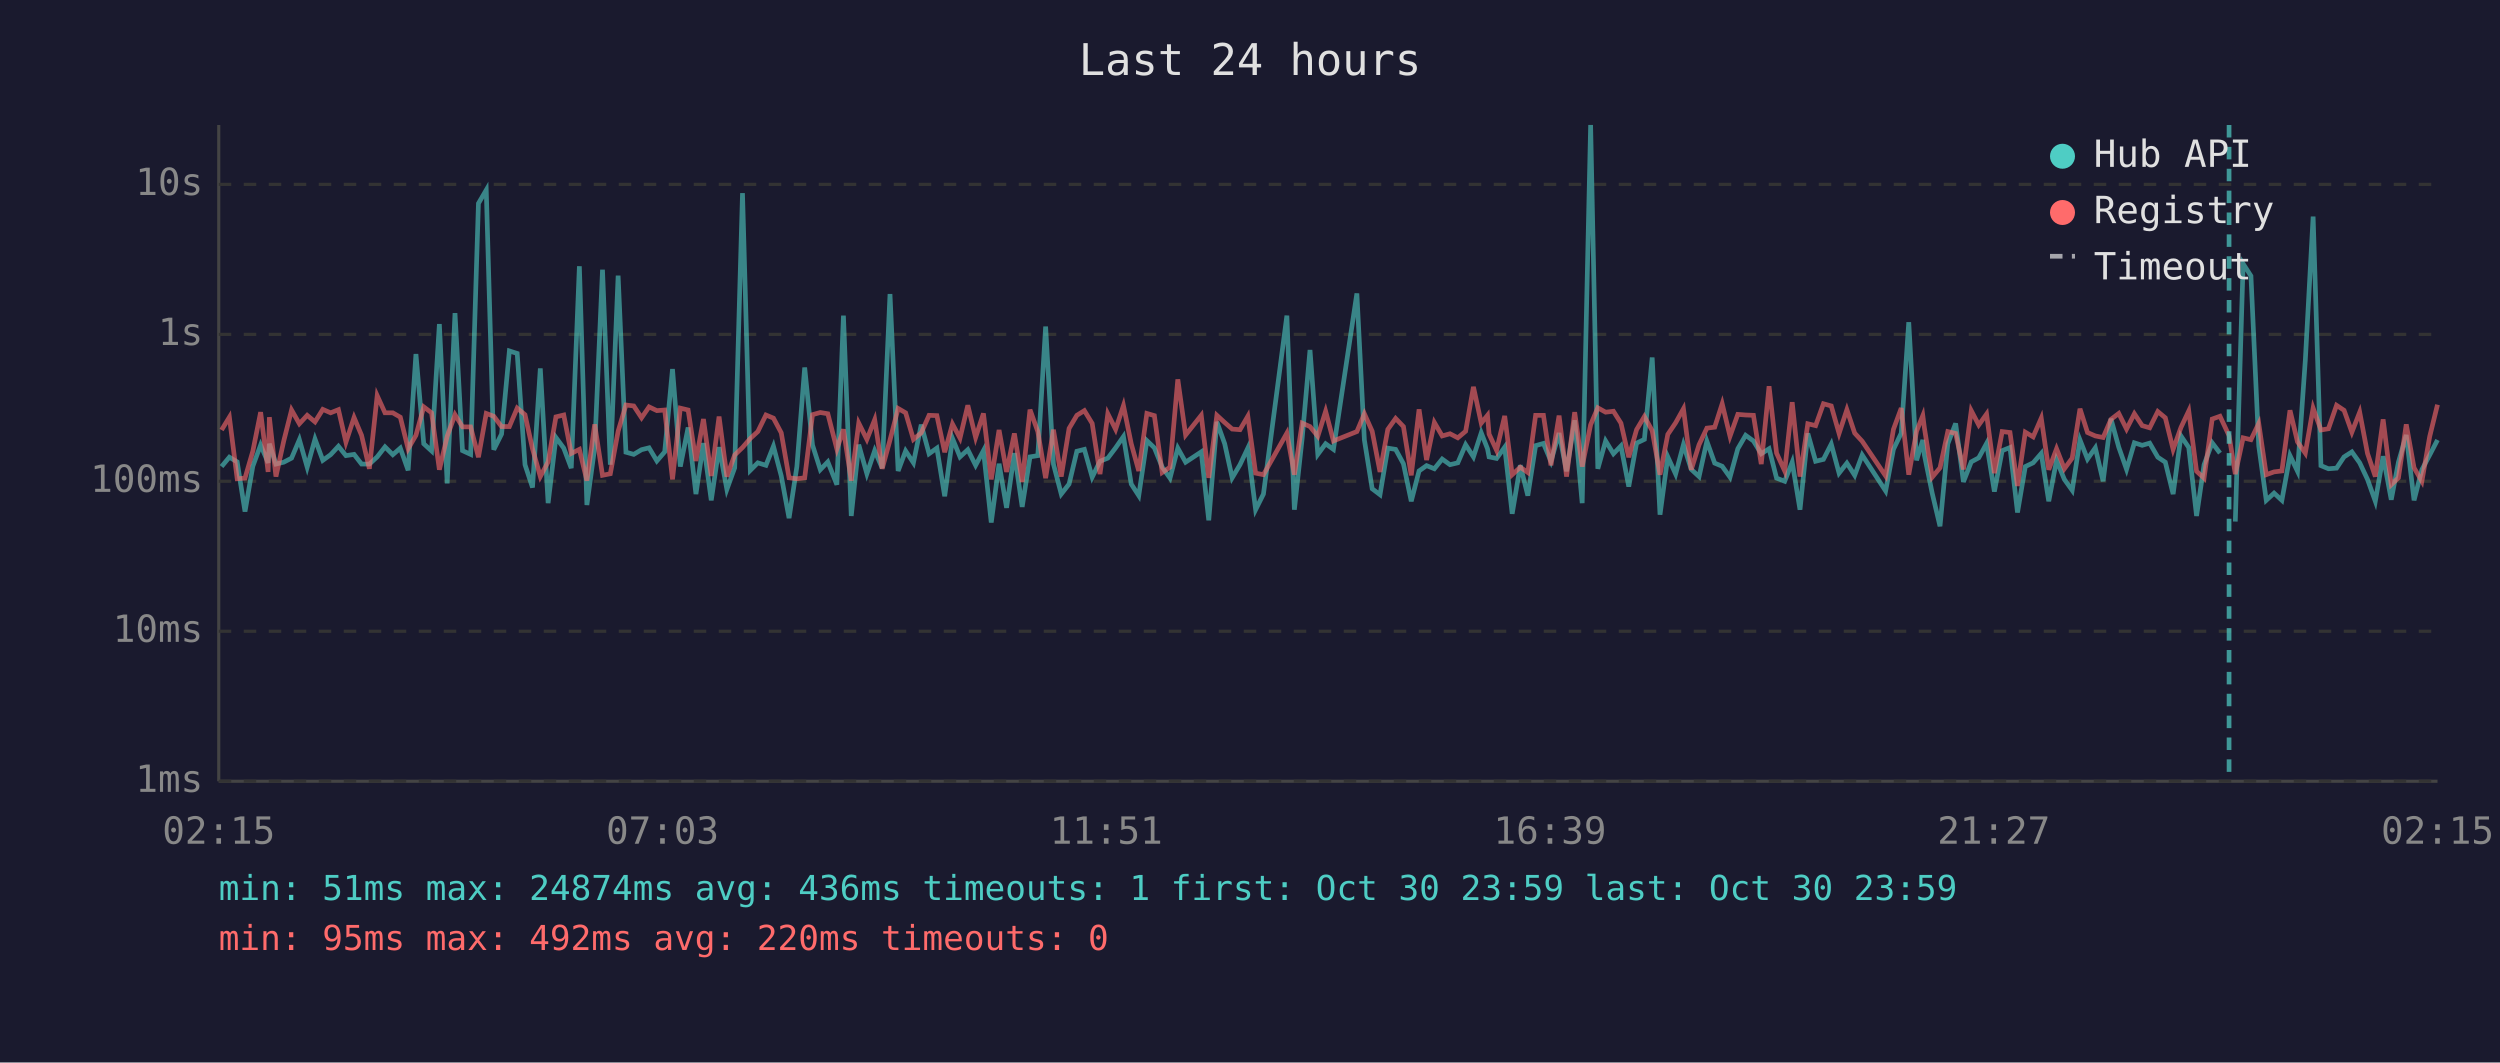
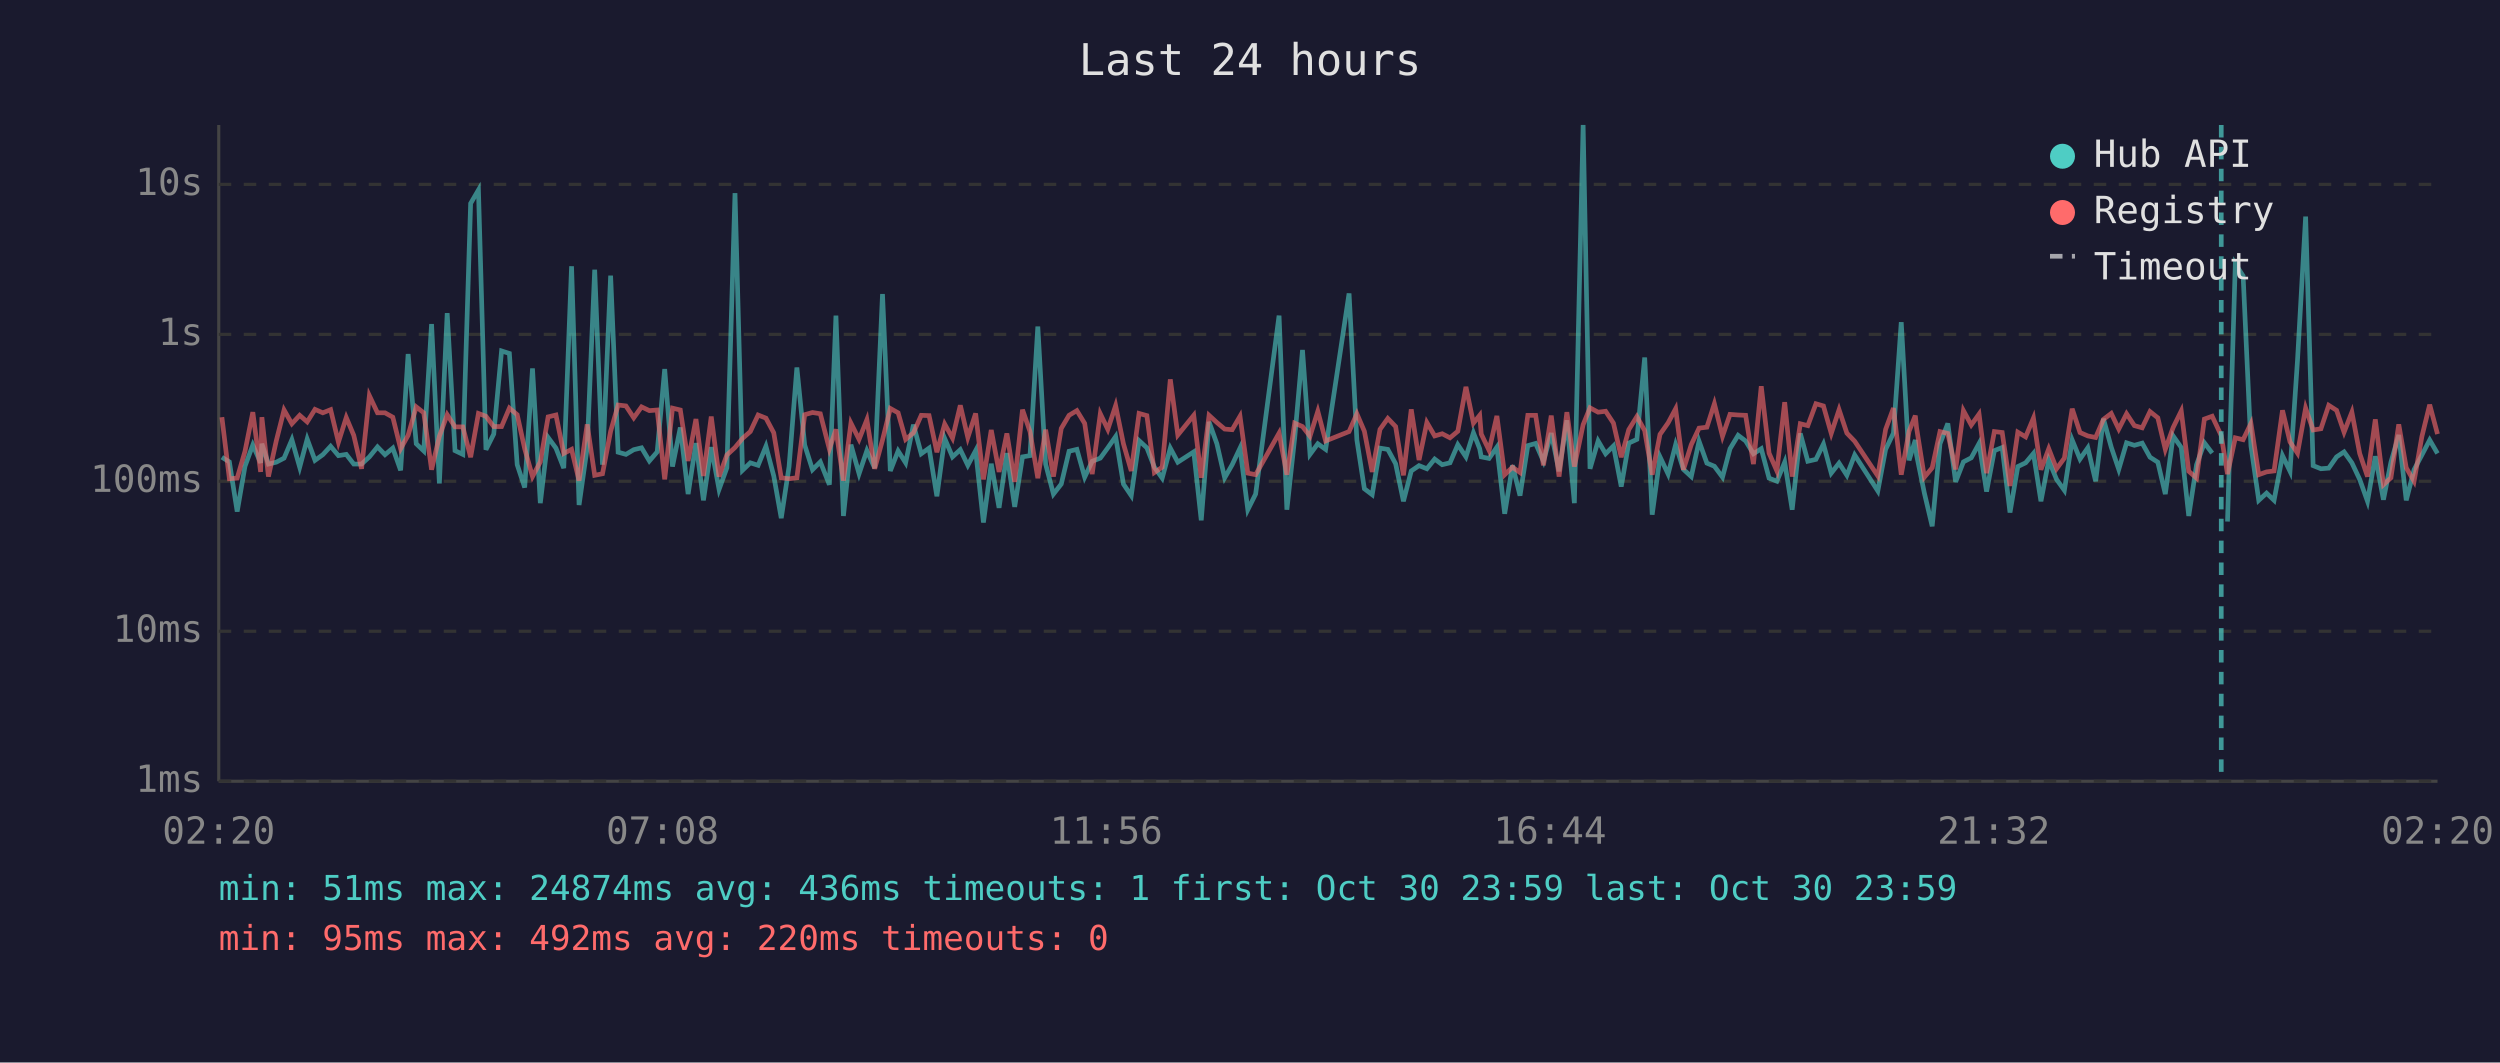
<svg xmlns="http://www.w3.org/2000/svg" viewBox="0 0 800 340" font-family="monospace" font-size="12">
  <rect width="800" height="340" fill="#1a1a2e" />
  <text x="400" y="24" fill="#e0e0e0" font-size="14" text-anchor="middle">Last 24 hours</text>
  <line x1="70" y1="40" x2="70" y2="250" stroke="#444" stroke-width="1" />
  <line x1="70" y1="250" x2="780" y2="250" stroke="#444" stroke-width="1" />
  <line x1="70" y1="250" x2="780" y2="250" stroke="#333" stroke-width="1" stroke-dasharray="4" />
  <text x="65" y="250" fill="#888" text-anchor="end" dominant-baseline="middle">1ms</text>
  <line x1="70" y1="202" x2="780" y2="202" stroke="#333" stroke-width="1" stroke-dasharray="4" />
  <text x="65" y="202" fill="#888" text-anchor="end" dominant-baseline="middle">10ms</text>
  <line x1="70" y1="154" x2="780" y2="154" stroke="#333" stroke-width="1" stroke-dasharray="4" />
  <text x="65" y="154" fill="#888" text-anchor="end" dominant-baseline="middle">100ms</text>
  <line x1="70" y1="107" x2="780" y2="107" stroke="#333" stroke-width="1" stroke-dasharray="4" />
  <text x="65" y="107" fill="#888" text-anchor="end" dominant-baseline="middle">1s</text>
  <line x1="70" y1="59" x2="780" y2="59" stroke="#333" stroke-width="1" stroke-dasharray="4" />
  <text x="65" y="59" fill="#888" text-anchor="end" dominant-baseline="middle">10s</text>
-   <text x="70" y="270" fill="#888" text-anchor="middle">02:15</text>
-   <text x="212" y="270" fill="#888" text-anchor="middle">07:03</text>
-   <text x="354" y="270" fill="#888" text-anchor="middle">11:51</text>
-   <text x="496" y="270" fill="#888" text-anchor="middle">16:39</text>
-   <text x="638" y="270" fill="#888" text-anchor="middle">21:27</text>
-   <text x="780" y="270" fill="#888" text-anchor="middle">02:15</text>
-   <polyline points="70.9,149.3 73.4,146.3 75.9,147.8 78.4,163.7 80.9,149.2 83.4,142.4 85.8,148.1 86.2,142.0 88.3,148.5 90.8,147.9 93.3,146.6 95.8,140.7 98.3,149.5 100.8,140.5 103.3,147.3 105.8,145.5 108.3,142.8 110.7,145.8 113.3,145.4 115.7,148.5 118.2,148.5 120.7,146.2 123.2,143.0 125.7,145.5 128.1,143.4 130.6,150.5 133.1,113.3 135.6,142.0 138.1,144.3 140.6,103.7 143.1,154.7 145.6,100.2 148.0,144.2 150.6,145.4 153.1,65.1 155.6,60.8 158.0,143.9 160.5,138.9 163.0,112.3 165.5,113.1 168.0,148.7 170.4,156.0 172.9,117.9 175.4,161.0 177.9,140.0 180.4,143.4 182.8,149.8 185.4,85.2 187.8,161.6 190.3,143.3 192.8,86.3 195.3,148.7 197.8,88.2 200.3,144.7 202.8,145.4 205.3,143.9 207.7,143.3 210.2,147.5 212.7,144.6 215.2,118.1 217.7,149.3 220.2,136.8 222.7,158.1 225.1,141.8 227.6,160.1 230.1,143.1 232.6,156.6 235.1,149.7 237.6,61.8 240.1,150.5 242.5,148.1 245.1,148.9 247.5,142.8 250.0,152.3 252.5,165.8 255.0,149.3 257.5,117.6 260.0,142.4 262.5,150.3 264.9,147.8 267.8,155.1 269.9,101.0 272.4,165.1 274.8,142.3 277.4,151.6 279.9,144.2 282.3,149.8 284.8,94.1 287.4,150.7 289.8,144.3 292.3,148.1 294.8,135.9 297.3,145.2 299.8,143.4 302.3,158.8 304.8,140.3 307.2,146.2 309.7,143.9 312.2,148.9 314.7,144.2 317.2,167.2 319.7,148.4 322.1,162.5 324.6,145.0 327.1,162.2 329.6,146.2 332.1,145.8 334.6,104.5 337.1,148.5 339.6,158.1 342.1,154.9 344.6,144.4 347.0,143.8 349.5,152.7 352.0,147.6 354.5,146.6 357.0,143.3 359.5,139.7 362.0,154.9 364.4,158.6 367.0,141.0 369.4,143.3 371.9,149.5 374.4,153.0 376.9,143.4 379.4,147.9 384.4,144.6 386.8,166.5 389.4,135.0 391.9,142.0 394.3,152.9 396.8,148.7 399.3,143.4 401.8,163.1 404.3,158.1 411.8,101.0 414.2,163.1 416.7,140.2 419.2,112.0 421.7,145.4 424.2,142.0 426.7,143.8 434.2,93.9 436.6,140.8 439.1,156.4 441.6,158.3 444.1,143.4 446.6,143.8 449.1,148.4 451.6,160.4 454.1,150.7 456.5,149.0 459.0,150.0 461.5,146.9 464.0,148.7 466.5,148.1 469.0,142.3 471.5,146.2 474.0,138.5 476.0,143.6 476.5,146.2 478.9,146.7 481.5,143.1 483.9,164.4 486.5,148.9 488.9,158.6 491.4,142.6 493.9,141.9 496.3,147.6 498.9,138.6 501.3,150.8 503.9,134.5 506.3,161.0 509.0,40.0 511.3,150.0 513.8,141.1 516.3,145.2 518.7,142.7 521.2,155.7 523.7,141.8 526.2,140.6 528.7,114.4 531.2,164.7 533.7,146.2 536.2,151.7 538.7,142.3 541.2,150.2 543.7,152.5 546.2,141.2 548.7,148.2 551.1,149.2 553.6,152.7 556.1,143.6 558.6,139.3 561.1,141.1 563.6,145.2 566.1,143.6 568.5,153.0 571.1,154.0 573.5,147.9 576.0,163.1 578.5,138.7 581.0,147.6 583.5,147.0 586.0,142.1 588.5,151.4 591.0,148.2 593.5,152.1 595.9,145.6 603.4,157.1 605.9,143.8 608.4,138.6 610.8,103.1 613.3,147.3 615.3,140.8 615.8,145.6 618.3,157.8 620.8,168.4 623.3,142.0 625.8,135.5 628.3,154.2 630.8,147.8 633.2,146.5 635.7,141.9 638.2,157.3 640.7,144.2 643.2,143.2 645.6,164.0 648.1,149.3 650.6,148.1 653.2,145.1 655.6,160.4 658.1,147.3 660.6,153.4 663.1,156.9 665.6,140.8 668.0,146.9 670.5,143.3 673.0,154.0 675.5,134.0 678.0,143.1 680.5,150.2 683.0,141.7 685.5,142.5 687.9,141.8 690.5,146.3 692.9,147.9 695.4,158.1 697.9,139.5 700.4,143.2 702.9,165.1 705.3,148.7 707.9,141.7 710.4,145.0" fill="none" stroke="#4ecdc4" stroke-width="1.5" opacity="0.6" />
-   <polyline points="715.3,166.9 717.8,84.4 720.3,88.3 722.8,142.7 725.2,160.1 727.7,157.8 730.2,160.1 732.8,145.8 735.2,150.8 737.7,115.3 740.2,69.3 742.7,149.0 745.1,150.0 747.7,149.8 750.1,146.2 752.6,144.6 755.1,148.1 757.6,153.4 760.1,160.4 762.6,146.0 765.2,159.9 767.5,147.9 770.0,139.2 772.5,160.1 775.0,150.3 777.5,145.6 780.0,140.8" fill="none" stroke="#4ecdc4" stroke-width="1.5" opacity="0.6" />
-   <polyline points="70.9,137.6 73.4,133.5 75.9,153.2 78.4,153.0 80.9,144.4 83.4,131.9 85.8,151.0 86.2,133.5 88.3,152.5 90.8,141.1 93.3,131.2 95.8,135.6 98.3,132.9 100.8,135.0 103.3,131.0 105.8,132.1 108.3,131.1 110.7,141.5 113.3,133.6 115.7,139.3 118.2,150.0 120.7,126.6 123.2,132.1 125.7,132.1 128.1,133.5 130.6,143.6 133.1,139.3 135.6,130.2 138.1,132.1 140.6,150.3 143.1,139.6 145.6,132.7 148.0,136.6 150.6,136.6 153.1,146.3 155.6,132.3 158.0,133.2 160.5,136.5 163.0,136.5 165.5,130.6 168.0,132.7 170.4,143.6 172.9,152.5 175.4,147.8 177.9,133.4 180.4,132.8 182.8,145.1 185.4,143.8 187.8,153.8 190.3,135.8 192.8,152.1 195.3,151.6 197.8,138.0 200.3,129.6 202.8,129.9 205.3,133.7 207.7,130.2 210.2,131.4 212.7,131.2 215.2,153.4 217.7,130.6 220.2,131.2 222.7,147.5 225.1,134.1 227.6,152.3 230.1,133.3 232.6,152.5 235.1,145.6 237.6,143.2 240.1,140.3 242.5,138.1 245.1,132.8 247.5,133.8 250.0,138.5 252.5,152.9 255.0,153.2 257.5,152.9 260.0,132.7 262.5,132.0 264.9,132.4 267.8,143.7 269.9,137.4 272.4,153.8 274.8,135.4 277.4,140.6 279.9,134.3 282.3,150.0 284.8,140.8 287.4,130.7 289.8,132.1 292.3,140.6 294.8,138.5 297.3,132.9 299.8,133.0 302.3,144.7 304.8,135.7 307.2,140.2 309.7,129.7 312.2,140.0 314.7,132.3 317.2,153.4 319.7,137.6 322.1,151.0 324.6,138.7 327.1,154.2 329.6,131.1 332.1,138.1 334.6,153.0 337.1,137.5 339.6,152.5 342.1,137.1 344.6,132.9 347.0,131.4 349.5,135.5 352.0,151.7 354.5,132.4 357.0,137.4 359.5,129.8 362.0,142.0 364.4,150.7 367.0,132.3 369.4,133.0 371.9,151.2 374.4,149.5 376.9,121.4 379.4,139.2 384.4,132.9 386.8,152.9 389.4,132.9 391.9,135.2 394.3,137.3 396.8,137.5 399.3,133.2 401.8,151.4 404.3,151.9 411.8,138.6 414.2,151.9 416.7,135.4 419.2,136.5 421.7,139.6 424.2,131.6 426.7,141.1 434.2,138.1 436.6,132.4 439.1,138.0 441.6,151.0 444.1,137.4 446.6,133.9 449.1,136.5 451.6,152.1 454.1,131.0 456.5,147.2 459.0,135.2 461.5,139.5 464.0,138.8 466.5,140.1 469.0,138.0 471.5,123.8 474.0,135.4 476.0,132.9 476.5,138.9 478.9,144.1 481.5,133.1 483.9,151.9 486.5,149.5 488.9,151.2 491.4,132.9 493.9,132.9 496.3,148.9 498.9,133.0 501.3,152.5 503.9,131.9 506.3,149.3 509.0,135.9 511.3,130.5 513.8,131.9 516.3,131.6 518.7,135.4 521.2,146.3 523.7,137.5 526.2,133.3 528.7,137.8 531.2,151.9 533.7,139.0 536.2,135.3 538.7,130.8 541.2,150.3 543.7,142.3 546.2,137.0 548.7,136.7 551.1,129.2 553.6,139.6 556.1,132.6 558.6,132.8 561.1,132.9 563.6,148.5 566.1,123.6 568.5,145.0 571.1,150.7 573.5,128.7 576.0,152.5 578.5,135.6 581.0,136.2 583.5,129.2 586.0,129.9 588.5,138.7 591.0,131.1 593.5,138.6 595.9,141.2 603.4,152.3 605.9,137.4 608.4,130.6 610.8,151.9 613.3,138.0 615.3,133.0 615.8,136.9 618.3,152.7 620.8,149.7 623.3,138.1 625.8,138.7 628.3,150.2 630.8,131.4 633.2,136.0 635.7,132.5 638.2,151.4 640.7,138.1 643.2,138.4 645.6,155.5 648.1,138.3 650.6,139.8 653.2,133.8 655.6,150.3 658.1,143.6 660.6,150.0 663.1,146.6 665.6,130.8 668.0,138.4 670.5,139.5 673.0,140.0 675.5,134.2 678.0,132.3 680.5,137.3 683.0,132.4 685.5,136.2 687.9,136.9 690.5,131.7 692.9,133.7 695.4,143.8 697.9,136.8 700.4,131.5 702.9,150.8 705.3,153.0 707.9,134.1 710.4,133.2 713.3,139.4 715.3,151.7 717.8,140.1 720.3,140.7 722.8,135.5 725.2,151.9 727.7,151.0 730.2,150.7 732.8,131.3 735.2,141.4 737.7,145.0 740.2,130.6 742.7,137.6 745.1,137.2 747.7,129.7 750.1,131.3 752.6,138.3 755.1,131.9 757.6,145.1 760.1,152.5 762.6,134.2 765.2,155.1 767.5,152.9 770.0,135.8 772.5,149.7 775.0,154.0 777.5,139.7 780.0,129.5" fill="none" stroke="#ff6b6b" stroke-width="1.5" opacity="0.6" />
-   <line x1="713.3" y1="40" x2="713.3" y2="250" stroke="#4ecdc4" stroke-width="1.5" stroke-dasharray="4,3" opacity="0.7" />
+   <text x="70" y="270" fill="#888" text-anchor="middle">02:20</text>
+   <text x="212" y="270" fill="#888" text-anchor="middle">07:08</text>
+   <text x="354" y="270" fill="#888" text-anchor="middle">11:56</text>
+   <text x="496" y="270" fill="#888" text-anchor="middle">16:44</text>
+   <text x="638" y="270" fill="#888" text-anchor="middle">21:32</text>
+   <text x="780" y="270" fill="#888" text-anchor="middle">02:20</text>
+   <polyline points="71.0,146.3 73.4,147.8 75.9,163.7 78.4,149.2 80.9,142.4 83.4,148.1 83.8,142.0 85.9,148.5 88.4,147.9 90.9,146.6 93.4,140.7 95.9,149.5 98.3,140.5 100.8,147.3 103.3,145.5 105.8,142.8 108.3,145.8 110.8,145.4 113.2,148.5 115.7,148.5 118.2,146.2 120.8,143.0 123.2,145.5 125.7,143.4 128.2,150.5 130.6,113.3 133.2,142.0 135.6,144.3 138.1,103.7 140.6,154.7 143.1,100.2 145.6,144.2 148.1,145.4 150.6,65.1 153.1,60.8 155.5,143.9 158.0,138.9 160.5,112.3 163.0,113.1 165.5,148.7 167.9,156.0 170.4,117.9 172.9,161.0 175.4,140.0 177.9,143.4 180.4,149.8 182.9,85.2 185.3,161.6 187.9,143.3 190.3,86.3 192.8,148.7 195.4,88.2 197.8,144.7 200.3,145.4 202.8,143.9 205.3,143.3 207.8,147.5 210.3,144.6 212.7,118.1 215.2,149.3 217.7,136.8 220.2,158.1 222.7,141.8 225.1,160.1 227.6,143.1 230.1,156.6 232.6,149.7 235.2,61.8 237.6,150.5 240.1,148.1 242.6,148.9 245.1,142.8 247.6,152.3 250.0,165.8 252.5,149.3 255.0,117.6 257.5,142.4 260.0,150.3 262.5,147.8 265.4,155.1 267.5,101.0 269.9,165.1 272.3,142.3 274.9,151.6 277.4,144.2 279.9,149.8 282.4,94.1 284.9,150.7 287.4,144.3 289.8,148.1 292.3,135.9 294.8,145.2 297.3,143.4 299.8,158.8 302.3,140.3 304.8,146.2 307.3,143.9 309.7,148.9 312.2,144.2 314.7,167.2 317.2,148.4 319.7,162.5 322.2,145.0 324.7,162.2 327.2,146.2 329.6,145.8 332.1,104.5 334.6,148.5 337.1,158.1 339.6,154.9 342.1,144.4 344.6,143.8 347.1,152.7 349.5,147.6 352.1,146.6 354.5,143.3 357.0,139.7 359.5,154.9 362.0,158.6 364.5,141.0 367.0,143.3 369.4,149.5 371.9,153.0 374.5,143.4 376.9,147.9 382.0,144.6 384.4,166.5 386.9,135.0 389.4,142.0 391.9,152.9 394.3,148.7 396.8,143.4 399.3,163.1 401.8,158.1 409.3,101.0 411.8,163.1 414.3,140.2 416.8,112.0 419.2,145.4 421.7,142.0 424.2,143.8 431.7,93.9 434.2,140.8 436.6,156.4 439.1,158.3 441.6,143.4 444.1,143.8 446.6,148.4 449.1,160.4 451.6,150.7 454.1,149.0 456.6,150.0 459.1,146.9 461.5,148.7 464.0,148.1 466.5,142.3 469.1,146.2 471.5,138.5 473.5,143.6 474.0,146.2 476.5,146.7 479.0,143.1 481.5,164.4 484.0,148.9 486.4,158.6 488.9,142.6 491.4,141.9 493.9,147.6 496.4,138.6 498.9,150.8 501.4,134.5 503.8,161.0 506.6,40.0 508.8,150.0 511.4,141.1 513.8,145.2 516.3,142.7 518.8,155.7 521.2,141.8 523.8,140.6 526.3,114.4 528.7,164.7 531.2,146.2 533.8,151.7 536.2,142.3 538.7,150.2 541.2,152.5 543.7,141.2 546.2,148.2 548.6,149.2 551.2,152.7 553.6,143.6 556.2,139.3 558.6,141.1 561.1,145.2 563.6,143.6 566.1,153.0 568.6,154.0 571.1,147.9 573.5,163.1 576.1,138.7 578.5,147.6 581.1,147.0 583.5,142.1 586.0,151.4 588.5,148.2 591.0,152.1 593.5,145.6 600.9,157.1 603.4,143.8 605.9,138.6 608.4,103.1 610.9,147.3 612.9,140.8 613.3,145.6 615.8,157.8 618.3,168.4 620.8,142.0 623.3,135.5 625.8,154.2 628.3,147.8 630.8,146.5 633.3,141.9 635.7,157.3 638.2,144.2 640.7,143.2 643.2,164.0 645.7,149.3 648.2,148.1 650.7,145.1 653.1,160.4 655.6,147.3 658.1,153.4 660.6,156.9 663.1,140.8 665.6,146.9 668.1,143.3 670.6,154.0 673.1,134.0 675.6,143.1 678.0,150.2 680.5,141.7 683.0,142.5 685.5,141.8 688.0,146.3 690.5,147.9 692.9,158.1 695.4,139.5 698.0,143.2 700.4,165.1 702.9,148.7 705.4,141.7 707.9,145.0" fill="none" stroke="#4ecdc4" stroke-width="1.5" opacity="0.6" />
+   <polyline points="712.8,166.9 715.3,84.4 717.8,88.3 720.3,142.7 722.8,160.1 725.3,157.8 727.7,160.1 730.4,145.8 732.8,150.8 735.2,115.3 737.8,69.3 740.2,149.0 742.7,150.0 745.2,149.8 747.7,146.2 750.1,144.6 752.6,148.1 755.1,153.4 757.6,160.4 760.1,146.0 762.7,159.9 765.1,147.9 767.6,139.2 770.0,160.1 772.5,150.3 775.0,145.6 777.5,140.8 780.0,145.1" fill="none" stroke="#4ecdc4" stroke-width="1.5" opacity="0.6" />
+   <polyline points="71.0,133.5 73.4,153.2 75.9,153.0 78.4,144.4 80.9,131.9 83.4,151.0 83.8,133.5 85.9,152.5 88.4,141.1 90.9,131.2 93.4,135.6 95.9,132.9 98.3,135.0 100.8,131.0 103.3,132.1 105.8,131.1 108.3,141.5 110.8,133.6 113.2,139.3 115.7,150.0 118.2,126.6 120.8,132.1 123.2,132.1 125.7,133.5 128.2,143.6 130.6,139.3 133.2,130.2 135.6,132.1 138.1,150.3 140.6,139.6 143.1,132.7 145.6,136.6 148.1,136.6 150.6,146.3 153.1,132.3 155.5,133.2 158.0,136.5 160.5,136.5 163.0,130.6 165.5,132.7 167.9,143.6 170.4,152.5 172.9,147.8 175.4,133.4 177.9,132.8 180.4,145.1 182.9,143.8 185.3,153.8 187.9,135.8 190.3,152.1 192.8,151.6 195.4,138.0 197.8,129.6 200.3,129.9 202.8,133.7 205.3,130.2 207.8,131.4 210.3,131.2 212.7,153.4 215.2,130.6 217.7,131.2 220.2,147.5 222.7,134.1 225.1,152.3 227.6,133.3 230.1,152.5 232.6,145.6 235.2,143.2 237.6,140.3 240.1,138.1 242.6,132.8 245.1,133.8 247.6,138.5 250.0,152.9 252.5,153.2 255.0,152.9 257.5,132.7 260.0,132.0 262.5,132.4 265.4,143.7 267.5,137.4 269.9,153.8 272.3,135.4 274.9,140.6 277.4,134.3 279.9,150.0 282.4,140.8 284.9,130.7 287.4,132.1 289.8,140.6 292.3,138.5 294.8,132.9 297.3,133.0 299.8,144.7 302.3,135.7 304.8,140.2 307.3,129.7 309.7,140.0 312.2,132.3 314.7,153.4 317.2,137.6 319.7,151.0 322.2,138.7 324.7,154.2 327.2,131.1 329.6,138.1 332.1,153.0 334.6,137.5 337.1,152.5 339.6,137.1 342.1,132.9 344.6,131.4 347.1,135.5 349.5,151.7 352.1,132.4 354.5,137.4 357.0,129.8 359.5,142.0 362.0,150.7 364.5,132.3 367.0,133.0 369.4,151.2 371.9,149.5 374.5,121.4 376.9,139.2 382.0,132.9 384.4,152.9 386.9,132.9 389.4,135.2 391.9,137.3 394.3,137.5 396.8,133.2 399.3,151.4 401.8,151.9 409.3,138.6 411.8,151.9 414.3,135.4 416.8,136.5 419.2,139.6 421.7,131.6 424.2,141.1 431.7,138.1 434.2,132.4 436.6,138.0 439.1,151.0 441.6,137.4 444.1,133.9 446.6,136.5 449.1,152.1 451.6,131.0 454.1,147.2 456.6,135.2 459.1,139.5 461.5,138.8 464.0,140.1 466.5,138.0 469.1,123.8 471.5,135.4 473.5,132.9 474.0,138.9 476.5,144.1 479.0,133.1 481.5,151.9 484.0,149.5 486.4,151.2 488.9,132.9 491.4,132.9 493.9,148.9 496.4,133.0 498.9,152.5 501.4,131.9 503.8,149.3 506.6,135.9 508.8,130.5 511.4,131.9 513.8,131.6 516.3,135.4 518.8,146.3 521.2,137.5 523.8,133.3 526.3,137.8 528.7,151.9 531.2,139.0 533.8,135.3 536.2,130.8 538.7,150.3 541.2,142.3 543.7,137.0 546.2,136.7 548.6,129.2 551.2,139.6 553.6,132.6 556.2,132.8 558.6,132.9 561.1,148.5 563.6,123.6 566.1,145.0 568.6,150.7 571.1,128.7 573.5,152.5 576.1,135.6 578.5,136.2 581.1,129.2 583.5,129.9 586.0,138.7 588.5,131.1 591.0,138.6 593.5,141.2 600.9,152.3 603.4,137.4 605.9,130.6 608.4,151.9 610.9,138.0 612.9,133.0 613.3,136.9 615.8,152.7 618.3,149.7 620.8,138.1 623.3,138.7 625.8,150.2 628.3,131.4 630.8,136.0 633.3,132.5 635.7,151.4 638.2,138.1 640.7,138.4 643.2,155.5 645.7,138.3 648.2,139.8 650.7,133.8 653.1,150.3 655.6,143.6 658.1,150.0 660.6,146.6 663.1,130.8 665.6,138.4 668.1,139.5 670.6,140.0 673.1,134.2 675.6,132.3 678.0,137.3 680.5,132.4 683.0,136.2 685.5,136.9 688.0,131.7 690.5,133.7 692.9,143.8 695.4,136.8 698.0,131.5 700.4,150.8 702.9,153.0 705.4,134.1 707.9,133.2 710.8,139.4 712.8,151.7 715.3,140.1 717.8,140.7 720.3,135.5 722.8,151.9 725.3,151.0 727.7,150.7 730.4,131.3 732.8,141.4 735.2,145.0 737.8,130.6 740.2,137.6 742.7,137.2 745.2,129.7 747.7,131.3 750.1,138.3 752.6,131.9 755.1,145.1 757.6,152.5 760.1,134.2 762.7,155.1 765.1,152.9 767.6,135.8 770.0,149.7 772.5,154.0 775.0,139.7 777.5,129.5 780.0,138.9" fill="none" stroke="#ff6b6b" stroke-width="1.5" opacity="0.6" />
+   <line x1="710.8" y1="40" x2="710.8" y2="250" stroke="#4ecdc4" stroke-width="1.5" stroke-dasharray="4,3" opacity="0.7" />
  <circle cx="660" cy="50" r="4" fill="#4ecdc4" />
  <text x="670" y="50" fill="#e0e0e0" dominant-baseline="middle">Hub API</text>
  <circle cx="660" cy="68" r="4" fill="#ff6b6b" />
  <text x="670" y="68" fill="#e0e0e0" dominant-baseline="middle">Registry</text>
  <line x1="656" y1="82" x2="664" y2="82" stroke="#e0e0e0" stroke-width="1.5" stroke-dasharray="4,3" opacity="0.7" />
  <text x="670" y="86" fill="#e0e0e0" dominant-baseline="middle">Timeout</text>
  <text x="70" y="288" fill="#4ecdc4" font-size="11">min: 51ms  max: 24874ms  avg: 436ms  timeouts: 1  first: Oct 30 23:59  last: Oct 30 23:59</text>
  <text x="70" y="304" fill="#ff6b6b" font-size="11">min: 95ms  max: 492ms  avg: 220ms  timeouts: 0</text>
</svg>
